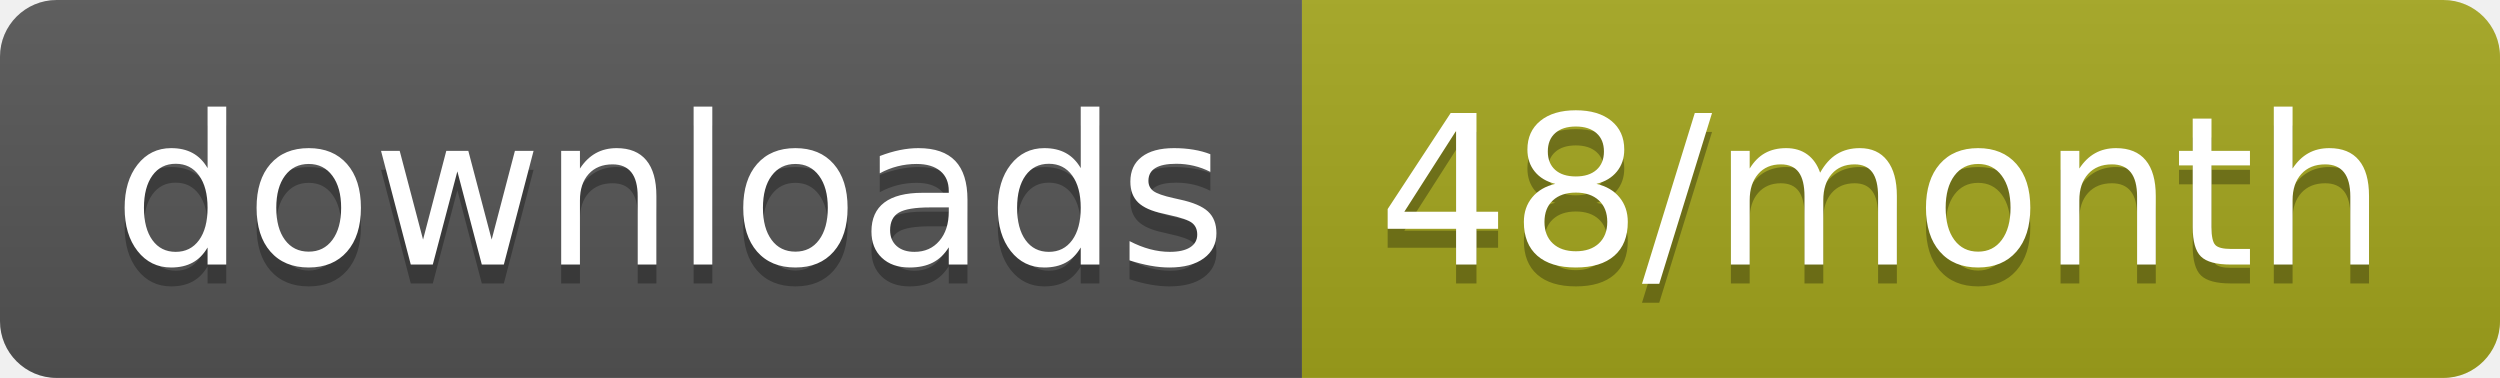
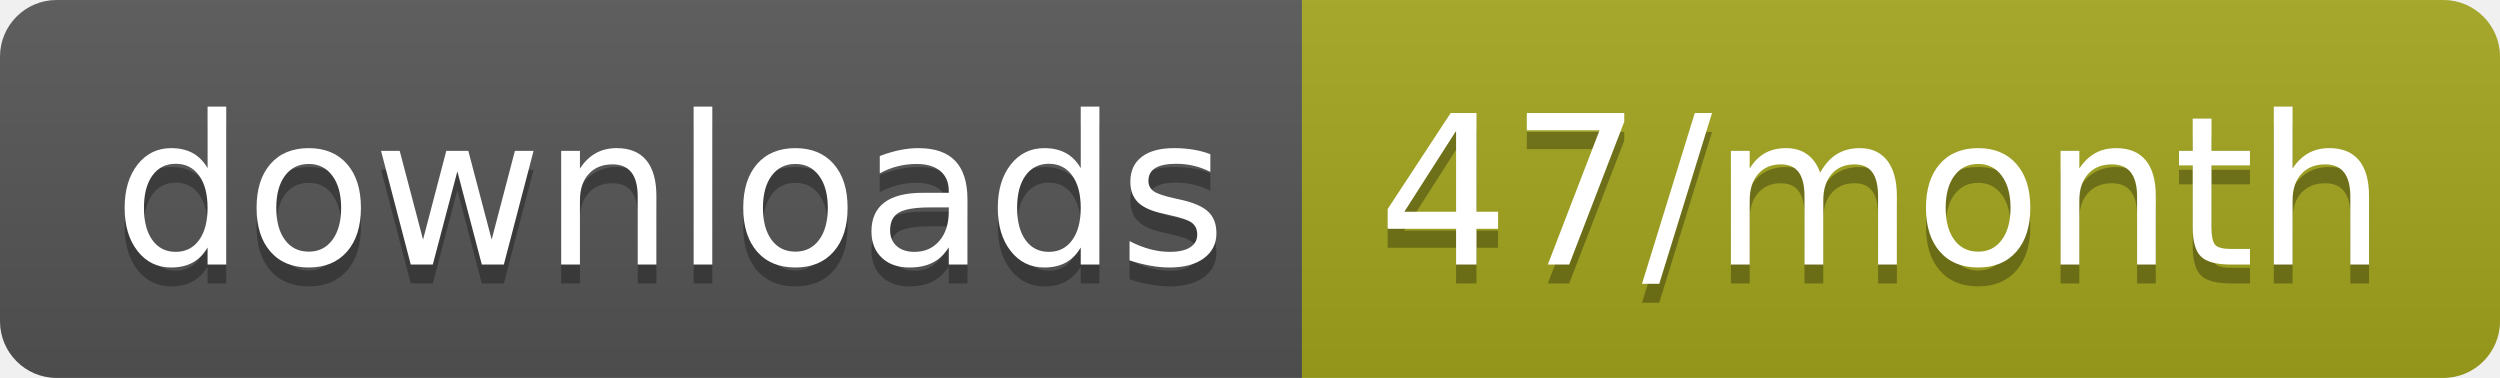
<svg xmlns="http://www.w3.org/2000/svg" width="132.3" height="20">
  <linearGradient id="smooth" x2="0" y2="100%">
    <stop offset="0" stop-color="#bbb" stop-opacity=".1" />
    <stop offset="1" stop-opacity=".1" />
  </linearGradient>
  <clipPath id="round">
    <rect width="132.3" height="20" rx="3" fill="#fff" />
  </clipPath>
  <g clip-path="url(#round)">
    <rect width="68.9" height="20" fill="#555" />
    <rect x="68.9" width="63.4" height="20" fill="#a4a61d" />
    <rect width="132.3" height="20" fill="url(#smooth)" />
  </g>
  <g fill="#fff" text-anchor="middle" font-family="DejaVu Sans,Verdana,Geneva,sans-serif" font-size="110">
    <text x="354.5" y="150" fill="#010101" fill-opacity=".3" transform="scale(0.1)" textLength="589.0" lengthAdjust="spacing">downloads</text>
    <text x="354.5" y="140" transform="scale(0.1)" textLength="589.0" lengthAdjust="spacing">downloads</text>
-     <text x="996" y="150" fill="#010101" fill-opacity=".3" transform="scale(0.1)" textLength="534.0" lengthAdjust="spacing">48/month</text>
-     <text x="996" y="140" transform="scale(0.1)" textLength="534.0" lengthAdjust="spacing">48/month</text>
+     <text x="996" y="150" fill="#010101" fill-opacity=".3" transform="scale(0.1)" textLength="534.0" lengthAdjust="spacing">47/month</text>
+     <text x="996" y="140" transform="scale(0.1)" textLength="534.0" lengthAdjust="spacing">47/month</text>
  </g>
</svg>
